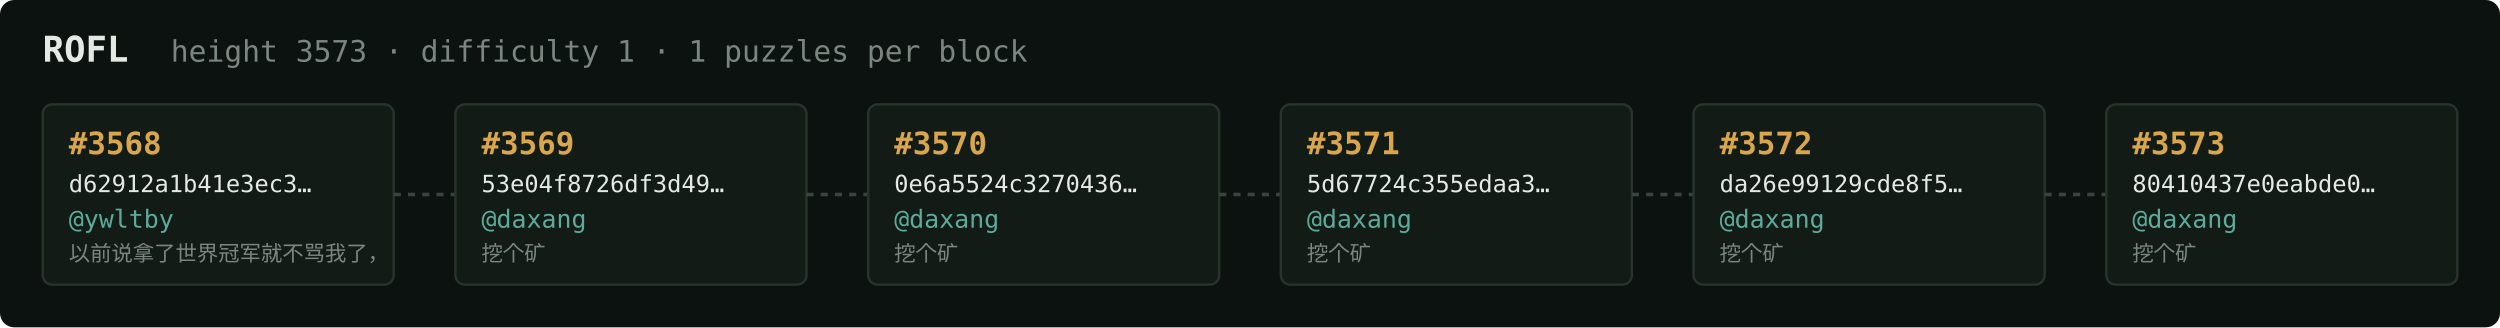
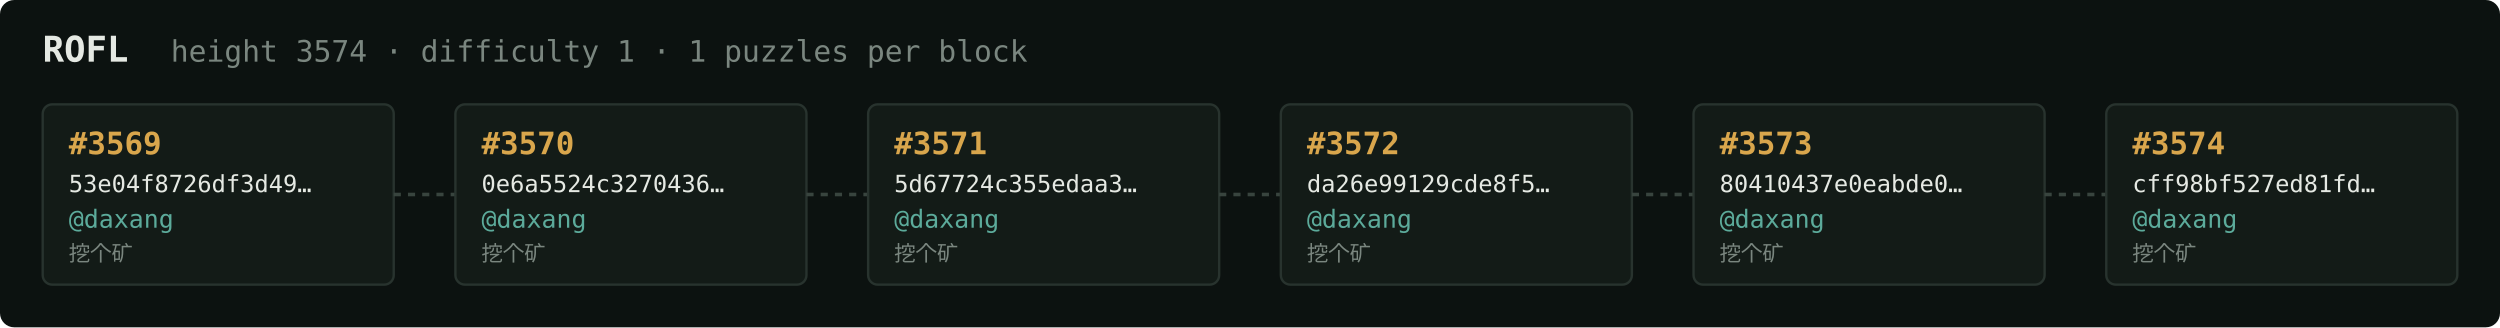
<svg xmlns="http://www.w3.org/2000/svg" width="1054" height="138" viewBox="0 0 1054 138" font-family="ui-monospace,SFMono-Regular,Menlo,monospace">
  <rect fill="#0c1210" width="1054" height="138" rx="6" />
  <text x="18" y="26" fill="#e5e9e3" font-size="15" font-weight="700">ROFL</text>
-   <text x="72" y="26" fill="#7a867f" font-size="12.5">height 3573 · difficulty 1 · 1 puzzles per block</text>
+   <text x="72" y="26" fill="#7a867f" font-size="12.5">height 3574 · difficulty 1 · 1 puzzles per block</text>
  <rect x="18" y="44" width="148" height="76" rx="4" fill="#131b17" stroke="#28332e" stroke-width="1" />
-   <text x="29" y="65" fill="#d9a64c" font-size="13" font-weight="700">#3568</text>
-   <text x="29" y="81" fill="#e5e9e3" font-size="10">d62912a1b41e3ec3…</text>
-   <text x="29" y="96" fill="#5cab9b" font-size="10.5">@ywltby</text>
-   <text x="29" y="110" fill="#7a867f" font-size="9">以前说拿了世界冠军就不骂我了，</text>
+   <text x="29" y="65" fill="#d9a64c" font-size="13" font-weight="700">#3569</text>
+   <text x="29" y="81" fill="#e5e9e3" font-size="10">53e04f8726df3d49…</text>
+   <text x="29" y="96" fill="#5cab9b" font-size="10.5">@daxang</text>
+   <text x="29" y="110" fill="#7a867f" font-size="9">挖个矿</text>
  <line x1="166" y1="82.0" x2="192" y2="82.0" stroke="#38443e" stroke-width="1.5" stroke-dasharray="3 3" />
  <rect x="192" y="44" width="148" height="76" rx="4" fill="#131b17" stroke="#28332e" stroke-width="1" />
-   <text x="203" y="65" fill="#d9a64c" font-size="13" font-weight="700">#3569</text>
-   <text x="203" y="81" fill="#e5e9e3" font-size="10">53e04f8726df3d49…</text>
+   <text x="203" y="65" fill="#d9a64c" font-size="13" font-weight="700">#3570</text>
+   <text x="203" y="81" fill="#e5e9e3" font-size="10">0e6a5524c3270436…</text>
  <text x="203" y="96" fill="#5cab9b" font-size="10.5">@daxang</text>
  <text x="203" y="110" fill="#7a867f" font-size="9">挖个矿</text>
  <line x1="340" y1="82.0" x2="366" y2="82.0" stroke="#38443e" stroke-width="1.5" stroke-dasharray="3 3" />
  <rect x="366" y="44" width="148" height="76" rx="4" fill="#131b17" stroke="#28332e" stroke-width="1" />
-   <text x="377" y="65" fill="#d9a64c" font-size="13" font-weight="700">#3570</text>
-   <text x="377" y="81" fill="#e5e9e3" font-size="10">0e6a5524c3270436…</text>
+   <text x="377" y="65" fill="#d9a64c" font-size="13" font-weight="700">#3571</text>
+   <text x="377" y="81" fill="#e5e9e3" font-size="10">5d67724c355edaa3…</text>
  <text x="377" y="96" fill="#5cab9b" font-size="10.5">@daxang</text>
  <text x="377" y="110" fill="#7a867f" font-size="9">挖个矿</text>
  <line x1="514" y1="82.0" x2="540" y2="82.0" stroke="#38443e" stroke-width="1.5" stroke-dasharray="3 3" />
  <rect x="540" y="44" width="148" height="76" rx="4" fill="#131b17" stroke="#28332e" stroke-width="1" />
-   <text x="551" y="65" fill="#d9a64c" font-size="13" font-weight="700">#3571</text>
-   <text x="551" y="81" fill="#e5e9e3" font-size="10">5d67724c355edaa3…</text>
+   <text x="551" y="65" fill="#d9a64c" font-size="13" font-weight="700">#3572</text>
+   <text x="551" y="81" fill="#e5e9e3" font-size="10">da26e99129cde8f5…</text>
  <text x="551" y="96" fill="#5cab9b" font-size="10.5">@daxang</text>
  <text x="551" y="110" fill="#7a867f" font-size="9">挖个矿</text>
  <line x1="688" y1="82.0" x2="714" y2="82.0" stroke="#38443e" stroke-width="1.5" stroke-dasharray="3 3" />
  <rect x="714" y="44" width="148" height="76" rx="4" fill="#131b17" stroke="#28332e" stroke-width="1" />
-   <text x="725" y="65" fill="#d9a64c" font-size="13" font-weight="700">#3572</text>
-   <text x="725" y="81" fill="#e5e9e3" font-size="10">da26e99129cde8f5…</text>
+   <text x="725" y="65" fill="#d9a64c" font-size="13" font-weight="700">#3573</text>
+   <text x="725" y="81" fill="#e5e9e3" font-size="10">80410437e0eabde0…</text>
  <text x="725" y="96" fill="#5cab9b" font-size="10.5">@daxang</text>
  <text x="725" y="110" fill="#7a867f" font-size="9">挖个矿</text>
  <line x1="862" y1="82.0" x2="888" y2="82.0" stroke="#38443e" stroke-width="1.5" stroke-dasharray="3 3" />
  <rect x="888" y="44" width="148" height="76" rx="4" fill="#131b17" stroke="#28332e" stroke-width="1" />
-   <text x="899" y="65" fill="#d9a64c" font-size="13" font-weight="700">#3573</text>
-   <text x="899" y="81" fill="#e5e9e3" font-size="10">80410437e0eabde0…</text>
+   <text x="899" y="65" fill="#d9a64c" font-size="13" font-weight="700">#3574</text>
+   <text x="899" y="81" fill="#e5e9e3" font-size="10">cff98bf527ed81fd…</text>
  <text x="899" y="96" fill="#5cab9b" font-size="10.5">@daxang</text>
  <text x="899" y="110" fill="#7a867f" font-size="9">挖个矿</text>
</svg>
